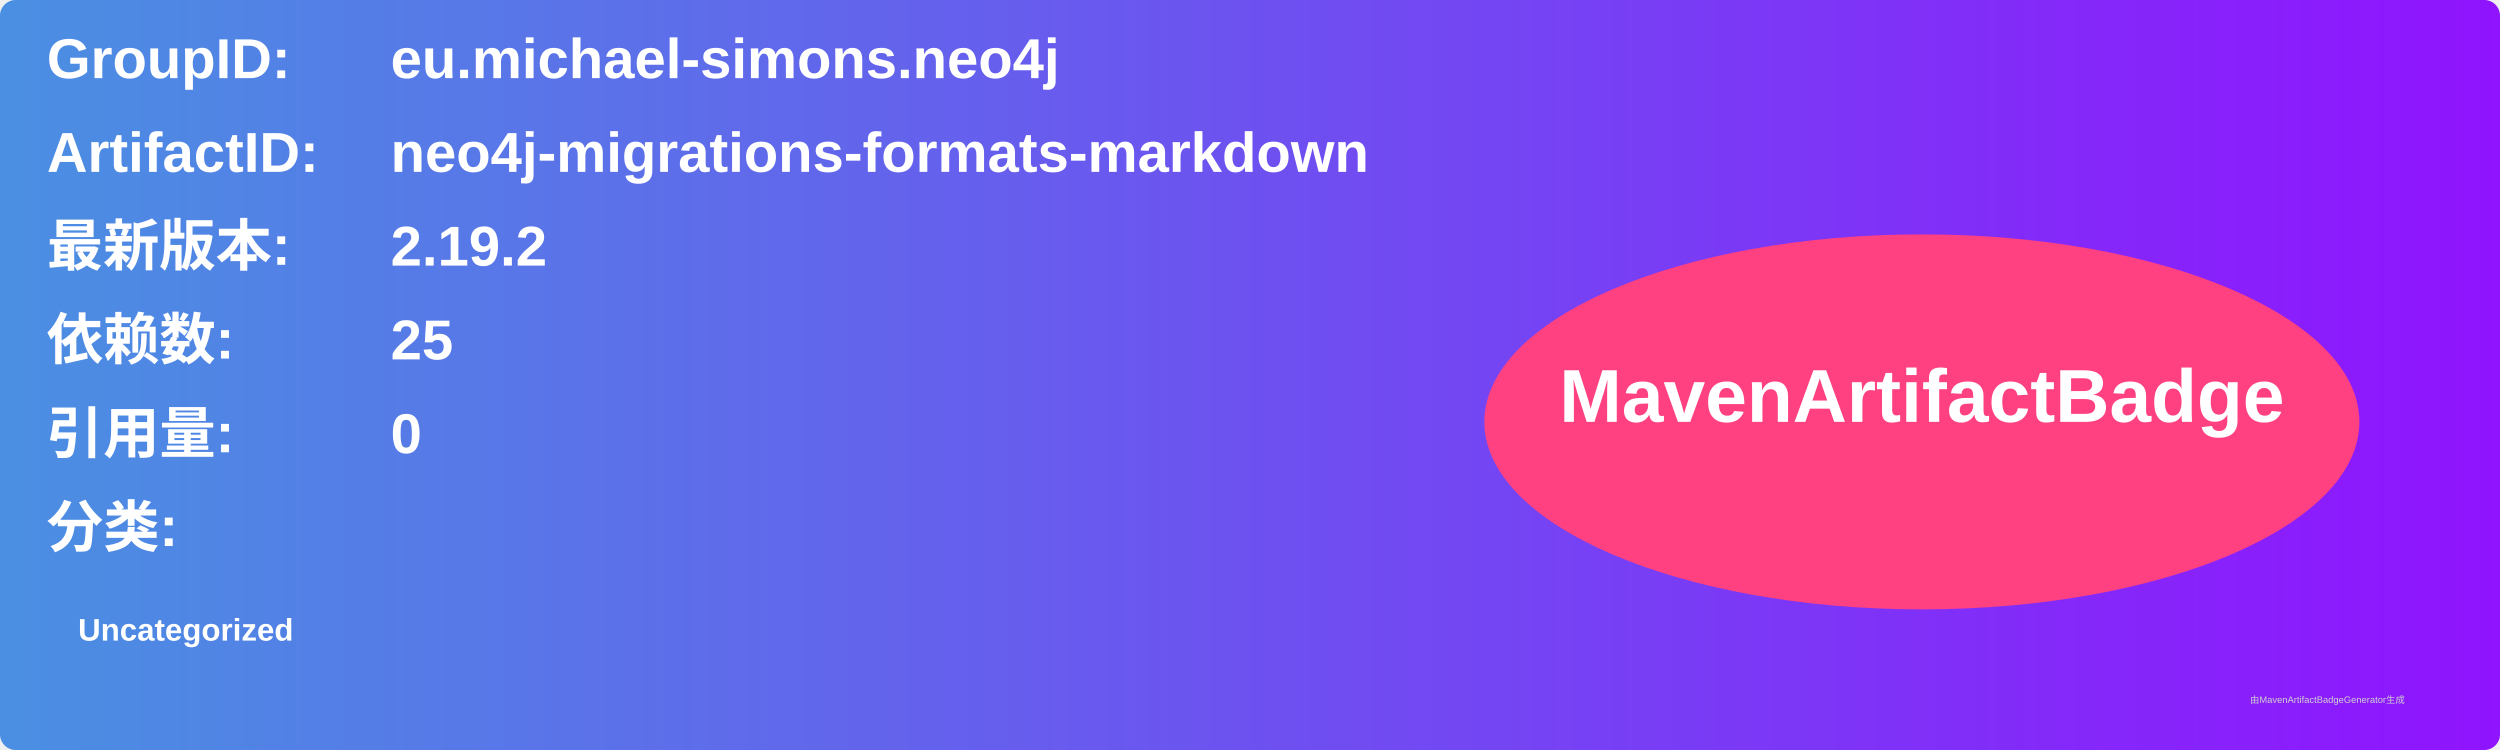
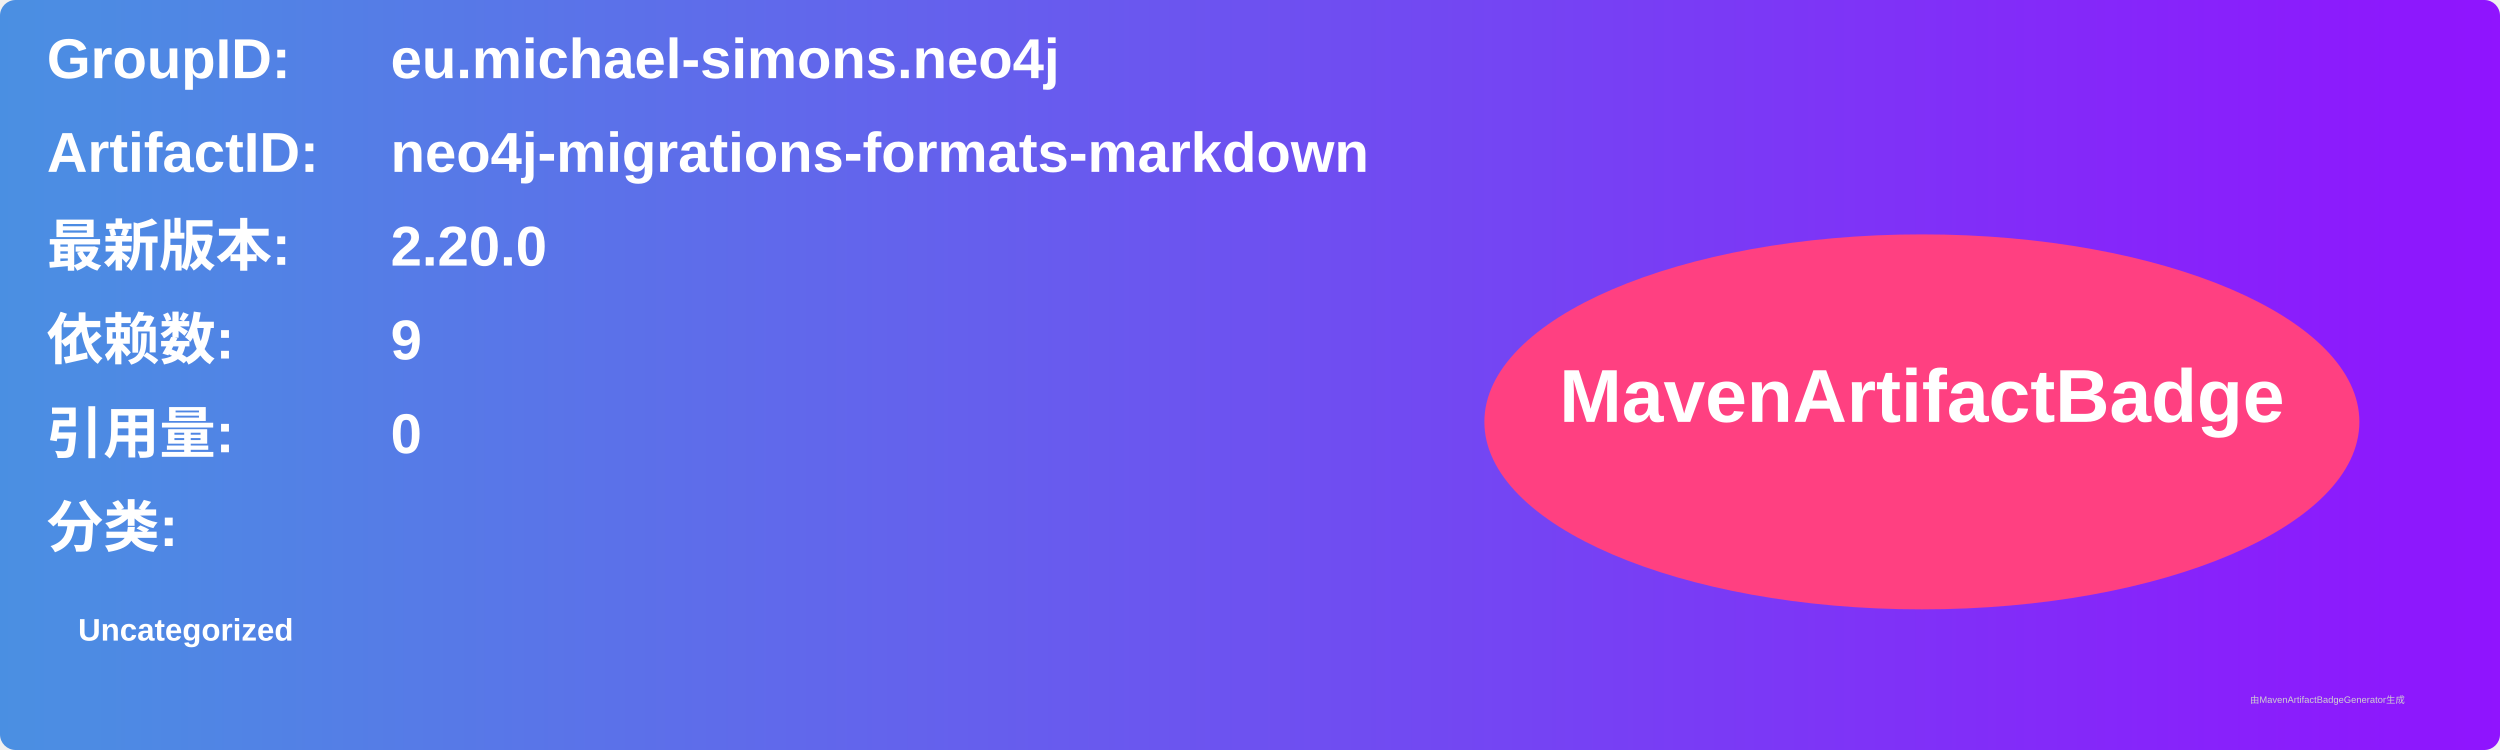
<svg xmlns="http://www.w3.org/2000/svg" width="800" height="240" viewBox="0 0 800 240">
  <linearGradient id="grad" x1="0%" y1="0%" x2="100%" y2="0%">
    <stop offset="0%" stop-color="#4a90e2" />
    <stop offset="100%" stop-color="#9013fe" />
  </linearGradient>
  <rect width="100%" height="100%" rx="5" ry="5" fill="url(#grad)" />
  <g transform="translate(15, 15)">
    <text x="0" y="10" font-family="Arial" font-size="18" fill="white" font-weight="bold" width="260">GroupID:</text>
    <text x="110" y="10" font-family="Arial" font-size="18" fill="white" font-weight="bold" width="460">eu.michael-simons.neo4j</text>
    <text x="0" y="40" font-family="Arial" font-size="18" fill="white" font-weight="bold" width="260">ArtifactID:</text>
    <text x="110" y="40" font-family="Arial" font-size="18" fill="white" font-weight="bold" width="460">neo4j-migrations-formats-markdown</text>
    <text x="0" y="70" font-family="Arial" font-size="18" fill="white" font-weight="bold">最新版本:</text>
    <text x="110" y="70" font-family="Arial" font-size="18" fill="white" font-weight="bold">
-       <tspan font-weight="bold">2.19.2</tspan>
+       <tspan font-weight="bold">2.20.0</tspan>
    </text>
    <text x="0" y="100" font-family="Arial" font-size="18" fill="white" font-weight="bold">依赖数: </text>
    <text x="110" y="100" font-family="Arial" font-size="18" fill="white">
-       <tspan font-weight="bold">25</tspan>
+       <tspan font-weight="bold">9</tspan>
    </text>
    <text x="0" y="130" font-family="Arial" font-size="18" fill="white" font-weight="bold">引用量: </text>
    <text x="110" y="130" font-family="Arial" font-size="18" fill="white">
      <tspan font-weight="bold">0</tspan>
    </text>
    <text x="0" y="160" font-family="Arial" font-size="18" fill="white" font-weight="bold">分类:</text>
    <text x="10" y="190" font-family="Arial" font-size="10" fill="white">
      <tspan font-weight="bold">Uncategorized</tspan>
    </text>
    <ellipse cx="600" cy="120" rx="140" ry="60" fill="#ff4081" />
    <text x="600" y="120" text-anchor="middle" font-family="Arial" font-size="24" fill="white" font-weight="bold">MavenArtifactBadge</text>
  </g>
  <text x="720" y="225" font-family="Arial" font-size="3" fill="#d0d0d0">由MavenArtifactBadgeGenerator生成</text>
</svg>
